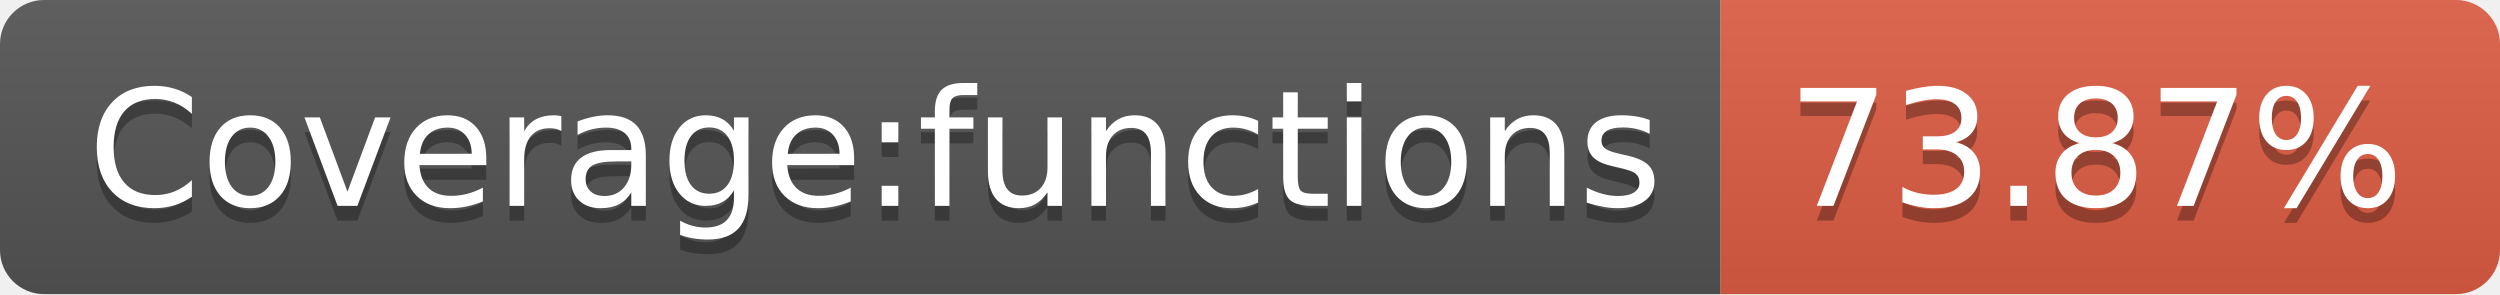
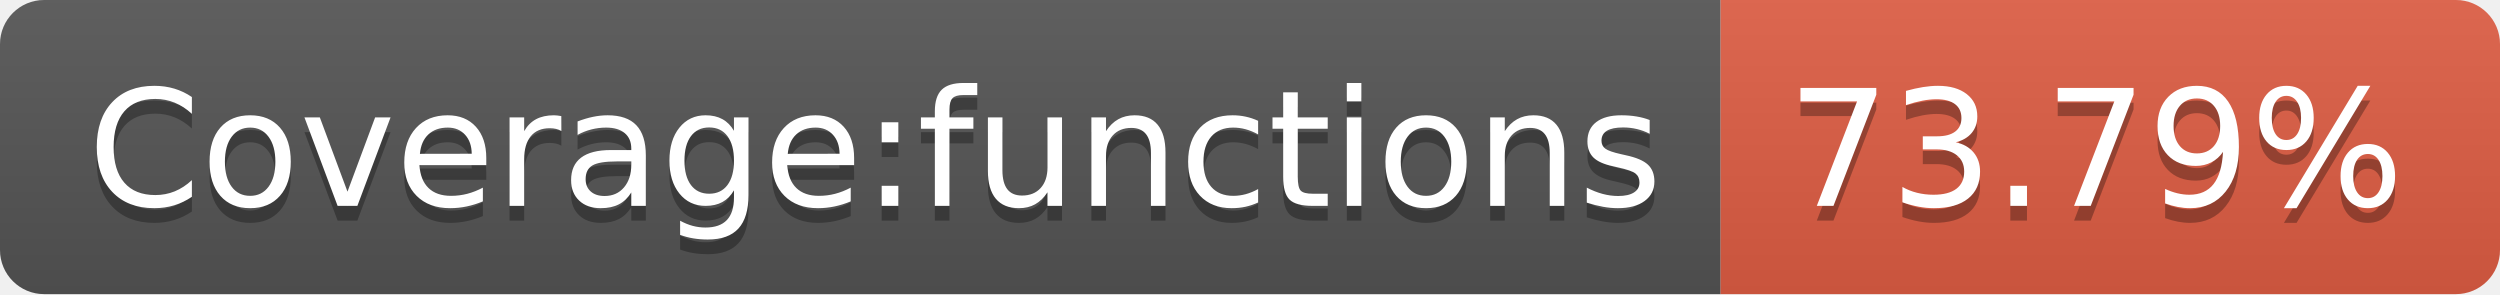
<svg xmlns="http://www.w3.org/2000/svg" width="170" height="20">
  <linearGradient id="s" x2="0" y2="100%">
    <stop offset="0" stop-color="#bbb" stop-opacity=".1" />
    <stop offset="1" stop-opacity=".1" />
  </linearGradient>
  <clipPath id="r">
    <rect width="170" height="20" rx="3" fill="#fff" />
  </clipPath>
  <g clip-path="url(#r)">
    <rect width="117" height="20" fill="#555" />
    <rect x="117" width="53" height="20" fill="#e05d44" />
    <rect width="170" height="20" fill="url(#s)" />
  </g>
  <g fill="#fff" text-anchor="middle" font-family="Verdana,Geneva,DejaVu Sans,sans-serif" text-rendering="geometricPrecision" font-size="110">
    <text x="595" y="150" fill="#010101" fill-opacity=".3" transform="scale(.1)" textLength="1070">Coverage:functions</text>
    <text x="595" y="140" transform="scale(.1)" textLength="1070">Coverage:functions</text>
-     <text x="1425" y="150" fill="#010101" fill-opacity=".3" transform="scale(.1)" textLength="430">73.87%</text>
-     <text x="1425" y="140" transform="scale(.1)" textLength="430">73.87%</text>
+     <text x="1425" y="150" fill="#010101" fill-opacity=".3" transform="scale(.1)" textLength="430">73.79%</text>
+     <text x="1425" y="140" transform="scale(.1)" textLength="430">73.79%</text>
  </g>
</svg>
